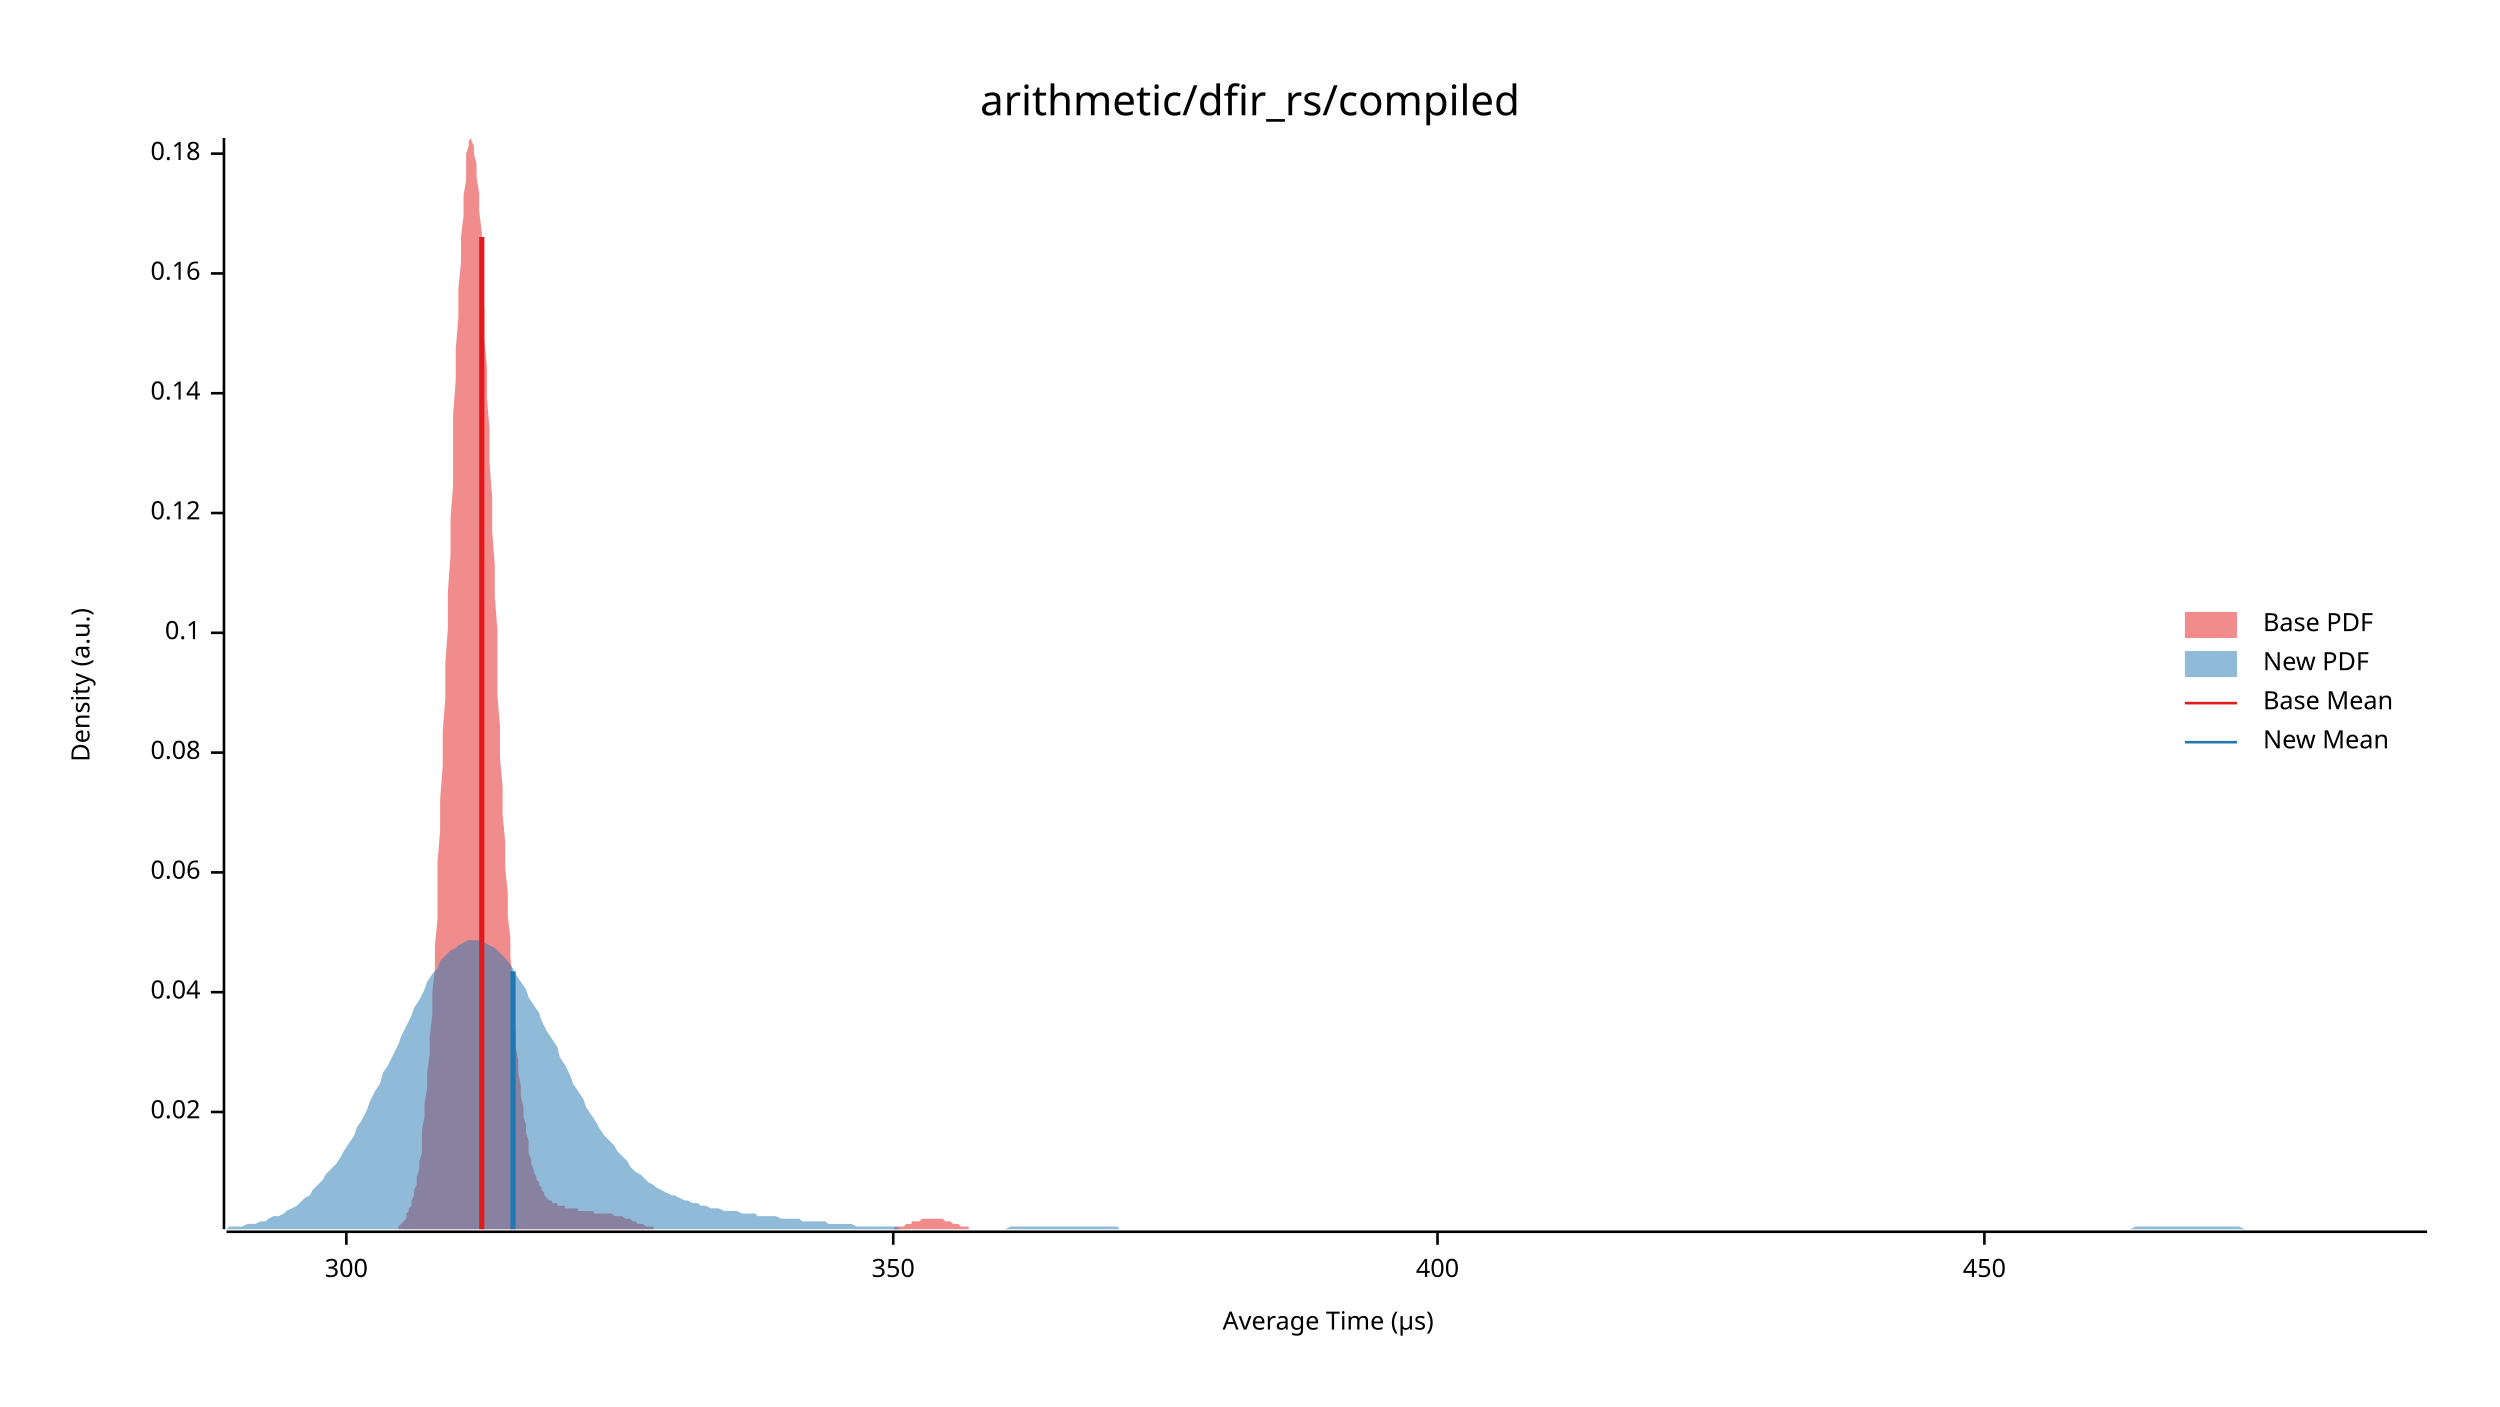
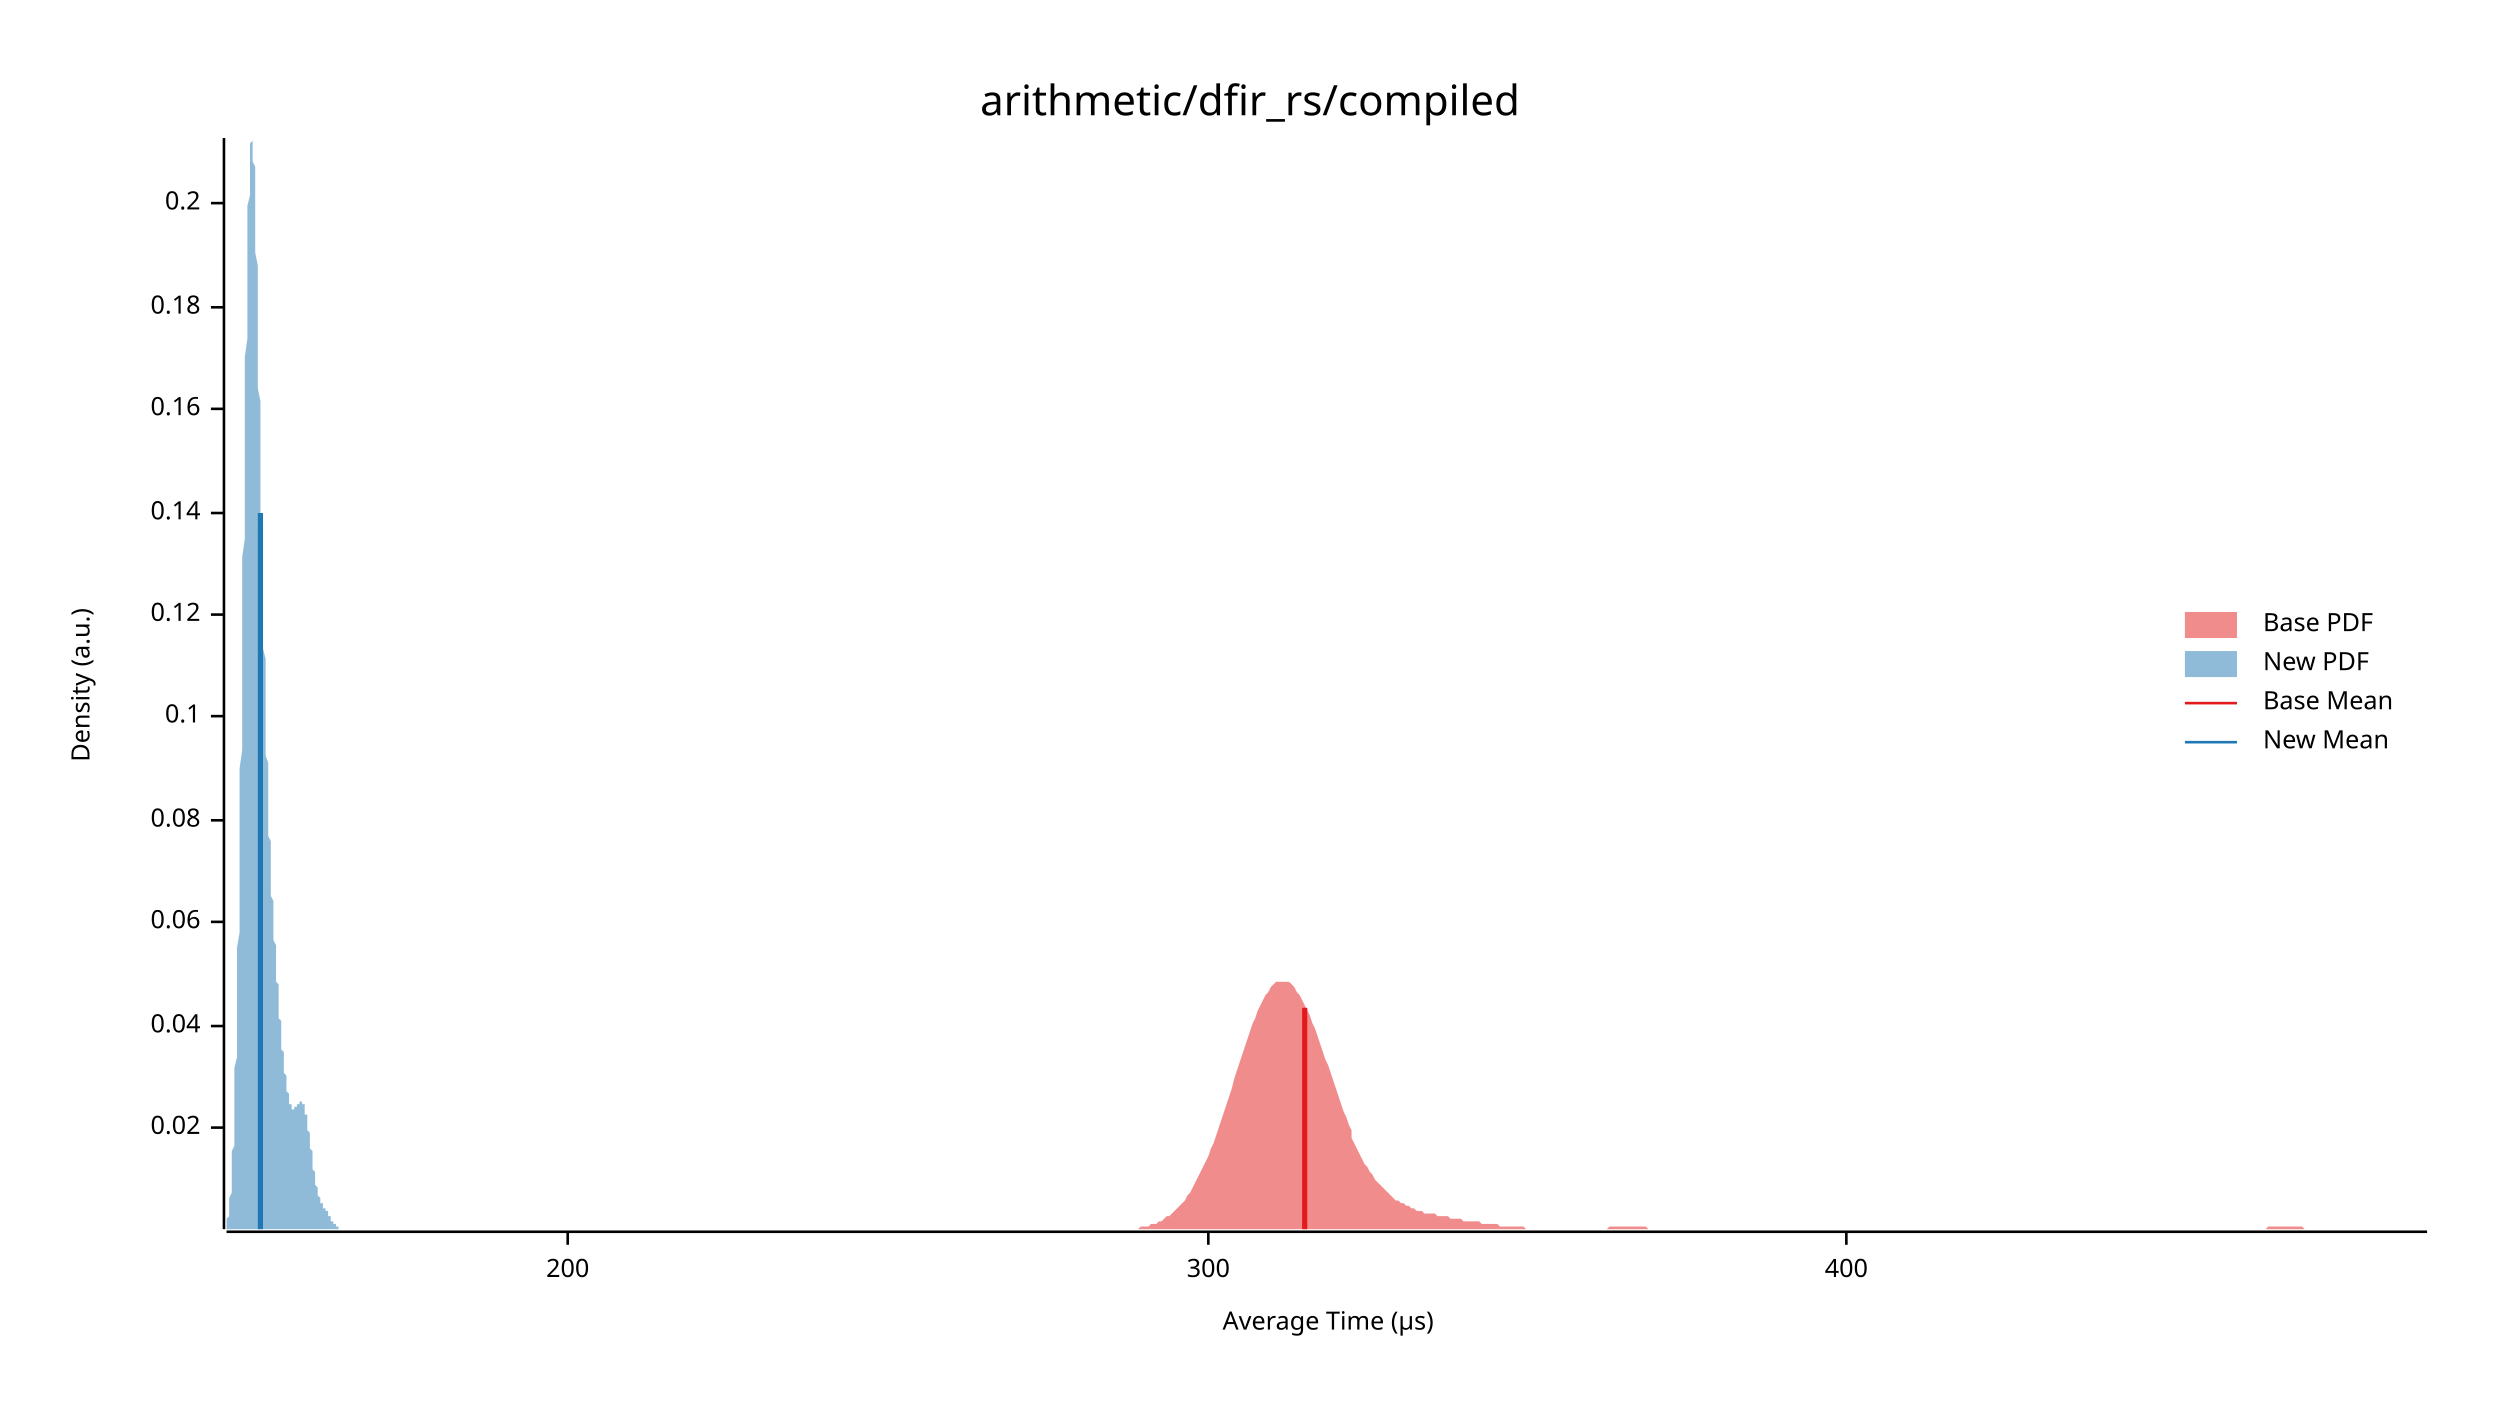
<svg xmlns="http://www.w3.org/2000/svg" width="960" height="540" viewBox="0 0 960 540">
  <text x="480" y="32" dy="0.76em" text-anchor="middle" font-family="sans-serif" font-size="16.129" opacity="1" fill="#000000">
arithmetic/dfir_rs/compiled
</text>
  <text x="27" y="263" dy="0.76em" text-anchor="middle" font-family="sans-serif" font-size="9.677" opacity="1" fill="#000000" transform="rotate(270, 27, 263)">
Density (a.u.)
</text>
  <text x="510" y="513" dy="-0.5ex" text-anchor="middle" font-family="sans-serif" font-size="9.677" opacity="1" fill="#000000">
Average Time (µs)
</text>
  <polyline fill="none" opacity="1" stroke="#000000" stroke-width="1" points="86,53 86,472 " />
-   <text x="77" y="427" dy="0.5ex" text-anchor="end" font-family="sans-serif" font-size="9.677" opacity="1" fill="#000000">
+   <text x="77" y="433" dy="0.5ex" text-anchor="end" font-family="sans-serif" font-size="9.677" opacity="1" fill="#000000">
0.02
</text>
-   <polyline fill="none" opacity="1" stroke="#000000" stroke-width="1" points="81,427 86,427 " />
-   <text x="77" y="381" dy="0.5ex" text-anchor="end" font-family="sans-serif" font-size="9.677" opacity="1" fill="#000000">
+   <polyline fill="none" opacity="1" stroke="#000000" stroke-width="1" points="81,433 86,433 " />
+   <text x="77" y="394" dy="0.5ex" text-anchor="end" font-family="sans-serif" font-size="9.677" opacity="1" fill="#000000">
0.04
</text>
-   <polyline fill="none" opacity="1" stroke="#000000" stroke-width="1" points="81,381 86,381 " />
-   <text x="77" y="335" dy="0.5ex" text-anchor="end" font-family="sans-serif" font-size="9.677" opacity="1" fill="#000000">
+   <polyline fill="none" opacity="1" stroke="#000000" stroke-width="1" points="81,394 86,394 " />
+   <text x="77" y="354" dy="0.5ex" text-anchor="end" font-family="sans-serif" font-size="9.677" opacity="1" fill="#000000">
0.06
</text>
-   <polyline fill="none" opacity="1" stroke="#000000" stroke-width="1" points="81,335 86,335 " />
-   <text x="77" y="289" dy="0.5ex" text-anchor="end" font-family="sans-serif" font-size="9.677" opacity="1" fill="#000000">
+   <polyline fill="none" opacity="1" stroke="#000000" stroke-width="1" points="81,354 86,354 " />
+   <text x="77" y="315" dy="0.5ex" text-anchor="end" font-family="sans-serif" font-size="9.677" opacity="1" fill="#000000">
0.08
</text>
-   <polyline fill="none" opacity="1" stroke="#000000" stroke-width="1" points="81,289 86,289 " />
-   <text x="77" y="243" dy="0.5ex" text-anchor="end" font-family="sans-serif" font-size="9.677" opacity="1" fill="#000000">
+   <polyline fill="none" opacity="1" stroke="#000000" stroke-width="1" points="81,315 86,315 " />
+   <text x="77" y="275" dy="0.5ex" text-anchor="end" font-family="sans-serif" font-size="9.677" opacity="1" fill="#000000">
0.1
</text>
-   <polyline fill="none" opacity="1" stroke="#000000" stroke-width="1" points="81,243 86,243 " />
-   <text x="77" y="197" dy="0.5ex" text-anchor="end" font-family="sans-serif" font-size="9.677" opacity="1" fill="#000000">
+   <polyline fill="none" opacity="1" stroke="#000000" stroke-width="1" points="81,275 86,275 " />
+   <text x="77" y="236" dy="0.5ex" text-anchor="end" font-family="sans-serif" font-size="9.677" opacity="1" fill="#000000">
0.12
</text>
-   <polyline fill="none" opacity="1" stroke="#000000" stroke-width="1" points="81,197 86,197 " />
-   <text x="77" y="151" dy="0.5ex" text-anchor="end" font-family="sans-serif" font-size="9.677" opacity="1" fill="#000000">
+   <polyline fill="none" opacity="1" stroke="#000000" stroke-width="1" points="81,236 86,236 " />
+   <text x="77" y="197" dy="0.5ex" text-anchor="end" font-family="sans-serif" font-size="9.677" opacity="1" fill="#000000">
0.14
</text>
-   <polyline fill="none" opacity="1" stroke="#000000" stroke-width="1" points="81,151 86,151 " />
-   <text x="77" y="105" dy="0.5ex" text-anchor="end" font-family="sans-serif" font-size="9.677" opacity="1" fill="#000000">
+   <polyline fill="none" opacity="1" stroke="#000000" stroke-width="1" points="81,197 86,197 " />
+   <text x="77" y="157" dy="0.5ex" text-anchor="end" font-family="sans-serif" font-size="9.677" opacity="1" fill="#000000">
0.16
</text>
-   <polyline fill="none" opacity="1" stroke="#000000" stroke-width="1" points="81,105 86,105 " />
-   <text x="77" y="59" dy="0.5ex" text-anchor="end" font-family="sans-serif" font-size="9.677" opacity="1" fill="#000000">
+   <polyline fill="none" opacity="1" stroke="#000000" stroke-width="1" points="81,157 86,157 " />
+   <text x="77" y="118" dy="0.5ex" text-anchor="end" font-family="sans-serif" font-size="9.677" opacity="1" fill="#000000">
0.18
</text>
-   <polyline fill="none" opacity="1" stroke="#000000" stroke-width="1" points="81,59 86,59 " />
+   <polyline fill="none" opacity="1" stroke="#000000" stroke-width="1" points="81,118 86,118 " />
+   <text x="77" y="78" dy="0.5ex" text-anchor="end" font-family="sans-serif" font-size="9.677" opacity="1" fill="#000000">
+ 0.2
+ </text>
+   <polyline fill="none" opacity="1" stroke="#000000" stroke-width="1" points="81,78 86,78 " />
  <polyline fill="none" opacity="1" stroke="#000000" stroke-width="1" points="87,473 932,473 " />
-   <text x="133" y="483" dy="0.76em" text-anchor="middle" font-family="sans-serif" font-size="9.677" opacity="1" fill="#000000">
+   <text x="218" y="483" dy="0.76em" text-anchor="middle" font-family="sans-serif" font-size="9.677" opacity="1" fill="#000000">
+ 200
+ </text>
+   <polyline fill="none" opacity="1" stroke="#000000" stroke-width="1" points="218,473 218,478 " />
+   <text x="464" y="483" dy="0.76em" text-anchor="middle" font-family="sans-serif" font-size="9.677" opacity="1" fill="#000000">
300
</text>
-   <polyline fill="none" opacity="1" stroke="#000000" stroke-width="1" points="133,473 133,478 " />
-   <text x="343" y="483" dy="0.76em" text-anchor="middle" font-family="sans-serif" font-size="9.677" opacity="1" fill="#000000">
- 350
- </text>
-   <polyline fill="none" opacity="1" stroke="#000000" stroke-width="1" points="343,473 343,478 " />
-   <text x="552" y="483" dy="0.76em" text-anchor="middle" font-family="sans-serif" font-size="9.677" opacity="1" fill="#000000">
+   <polyline fill="none" opacity="1" stroke="#000000" stroke-width="1" points="464,473 464,478 " />
+   <text x="709" y="483" dy="0.76em" text-anchor="middle" font-family="sans-serif" font-size="9.677" opacity="1" fill="#000000">
400
</text>
-   <polyline fill="none" opacity="1" stroke="#000000" stroke-width="1" points="552,473 552,478 " />
-   <text x="762" y="483" dy="0.76em" text-anchor="middle" font-family="sans-serif" font-size="9.677" opacity="1" fill="#000000">
- 450
- </text>
-   <polyline fill="none" opacity="1" stroke="#000000" stroke-width="1" points="762,473 762,478 " />
-   <polygon opacity="0.5" fill="#E31A1C" points="153,471 153,471 154,470 154,470 155,469 155,469 156,468 156,467 156,466 157,465 157,464 158,463 158,461 159,459 159,457 160,455 160,452 161,449 161,446 162,443 162,439 162,434 163,429 163,424 164,418 164,412 165,405 165,398 166,390 166,381 167,372 167,363 168,353 168,342 168,331 169,319 169,307 170,294 170,281 171,268 171,255 172,241 172,227 173,213 173,199 174,186 174,172 174,159 175,146 175,134 176,122 176,111 177,101 177,91 178,83 178,75 179,69 179,63 179,59 180,56 180,54 181,53 181,54 182,56 182,59 183,63 183,68 184,74 184,81 185,89 185,98 185,108 186,119 186,130 187,141 187,153 188,165 188,178 189,191 189,204 190,217 190,229 191,242 191,255 191,267 192,279 192,291 193,302 193,313 194,323 194,333 195,343 195,352 196,360 196,368 197,376 197,383 197,390 198,396 198,402 199,407 199,412 200,417 200,421 201,425 201,429 202,432 202,435 203,438 203,440 203,443 204,445 204,447 205,449 205,450 206,452 206,453 207,454 207,455 208,456 208,457 209,458 209,458 209,459 210,460 210,460 211,461 211,461 212,461 212,462 213,462 213,462 214,462 214,463 214,463 215,463 215,463 216,463 216,463 217,463 217,464 218,464 218,464 219,464 219,464 220,464 220,464 220,464 221,464 221,464 222,464 222,465 223,465 223,465 224,465 224,465 225,465 225,465 226,465 226,465 226,465 227,465 227,465 228,465 228,466 229,466 229,466 230,466 230,466 231,466 231,466 232,466 232,466 232,466 233,466 233,466 234,466 234,466 235,466 235,466 236,467 236,467 237,467 237,467 238,467 238,467 238,467 239,467 239,467 240,468 240,468 241,468 241,468 242,468 242,468 243,469 243,469 243,469 244,469 244,469 245,470 245,470 246,470 246,470 247,470 247,470 248,471 248,471 249,471 249,471 249,471 250,471 250,471 251,471 251,472 252,472 252,472 253,472 253,472 254,472 254,472 255,472 255,472 255,472 256,472 256,472 257,472 257,472 258,472 258,472 259,472 259,472 260,472 260,472 261,472 261,472 261,472 262,472 262,472 263,472 263,472 264,472 264,472 265,472 265,472 266,472 266,472 267,472 267,472 267,472 268,472 268,472 269,472 269,472 270,472 270,472 271,472 271,472 272,472 272,472 272,472 273,472 273,472 274,472 274,472 275,472 275,472 276,472 276,472 277,472 277,472 278,472 278,472 278,472 279,472 279,472 280,472 280,472 281,472 281,472 282,472 282,472 283,472 283,472 284,472 284,472 284,472 285,472 285,472 286,472 286,472 287,472 287,472 288,472 288,472 289,472 289,472 290,472 290,472 290,472 291,472 291,472 292,472 292,472 293,472 293,472 294,472 294,472 295,472 295,472 296,472 296,472 296,472 297,472 297,472 298,472 298,472 299,472 299,472 300,472 300,472 301,472 301,472 302,472 302,472 302,472 303,472 303,472 304,472 304,472 305,472 305,472 306,472 306,472 307,472 307,472 307,472 308,472 308,472 309,472 309,472 310,472 310,472 311,472 311,472 312,472 312,472 313,472 313,472 313,472 314,472 314,472 315,472 315,472 316,472 316,472 317,472 317,472 318,472 318,472 319,472 319,472 319,472 320,472 320,472 321,472 321,472 322,472 322,472 323,472 323,472 324,472 324,472 325,472 325,472 325,472 326,472 326,472 327,472 327,472 328,472 328,472 329,472 329,472 330,472 330,472 331,472 331,472 331,472 332,472 332,472 333,472 333,472 334,472 334,472 335,472 335,472 336,472 336,472 336,472 337,472 337,472 338,472 338,472 339,472 339,472 340,472 340,472 341,472 341,472 342,472 342,472 342,472 343,472 343,472 344,471 344,471 345,471 345,471 346,471 346,471 347,471 347,471 348,470 348,470 348,470 349,470 349,470 350,470 350,469 351,469 351,469 352,469 352,469 353,469 353,469 354,468 354,468 354,468 355,468 355,468 356,468 356,468 357,468 357,468 358,468 358,468 359,468 359,468 360,468 360,468 360,468 361,468 361,468 362,468 362,468 363,469 363,469 364,469 364,469 365,469 365,469 365,469 366,470 366,470 367,470 367,470 368,470 368,470 369,471 369,471 370,471 370,471 371,471 371,471 371,471 372,471 372,472 373,472 373,472 374,472 374,472 375,472 375,472 376,472 376,472 377,472 377,472 377,472 378,472 378,472 379,472 379,472 380,472 380,472 381,472 381,472 382,472 382,472 383,472 383,472 153,472 " />
-   <polygon opacity="0.5" fill="#1F78B4" points="87,472 88,471 90,471 92,471 93,471 95,470 97,470 98,470 100,469 102,469 103,468 105,467 107,467 109,466 110,465 112,464 114,463 115,462 117,460 119,459 120,457 122,455 124,453 125,451 127,449 129,447 131,444 132,442 134,439 136,436 137,433 139,430 141,426 142,423 144,419 146,416 147,412 149,409 151,405 153,401 154,398 156,394 158,390 159,387 161,384 163,380 164,377 166,374 168,372 169,369 171,367 173,365 175,364 176,363 178,362 180,361 181,361 183,361 185,361 186,362 188,363 190,364 191,365 193,367 195,369 197,372 198,374 200,377 202,380 203,383 205,386 207,389 208,392 210,396 212,399 214,402 215,406 217,409 219,413 220,416 222,419 224,422 225,425 227,428 229,431 230,433 232,436 234,438 236,440 237,442 239,444 241,446 242,448 244,450 246,451 247,452 249,454 251,455 252,456 254,457 256,458 258,459 259,459 261,460 263,461 264,461 266,462 268,462 269,463 271,463 273,464 274,464 276,464 278,465 280,465 281,465 283,465 285,466 286,466 288,466 290,466 291,467 293,467 295,467 296,467 298,467 300,468 302,468 303,468 305,468 307,468 308,469 310,469 312,469 313,469 315,469 317,469 318,470 320,470 322,470 324,470 325,470 327,470 329,471 330,471 332,471 334,471 335,471 337,471 339,471 341,471 342,471 344,471 346,472 347,472 349,472 351,472 352,472 354,472 356,472 357,472 359,472 361,472 363,472 364,472 366,472 368,472 369,472 371,472 373,472 374,472 376,472 378,472 379,472 381,472 383,472 385,472 386,472 388,471 390,471 391,471 393,471 395,471 396,471 398,471 400,471 401,471 403,471 405,471 407,471 408,471 410,471 412,471 413,471 415,471 417,471 418,471 420,471 422,471 423,471 425,471 427,471 429,471 430,472 432,472 434,472 435,472 437,472 439,472 440,472 442,472 444,472 445,472 447,472 449,472 451,472 452,472 454,472 456,472 457,472 459,472 461,472 462,472 464,472 466,472 468,472 469,472 471,472 473,472 474,472 476,472 478,472 479,472 481,472 483,472 484,472 486,472 488,472 490,472 491,472 493,472 495,472 496,472 498,472 500,472 501,472 503,472 505,472 506,472 508,472 510,472 512,472 513,472 515,472 517,472 518,472 520,472 522,472 523,472 525,472 527,472 528,472 530,472 532,472 534,472 535,472 537,472 539,472 540,472 542,472 544,472 545,472 547,472 549,472 550,472 552,472 554,472 556,472 557,472 559,472 561,472 562,472 564,472 566,472 567,472 569,472 571,472 573,472 574,472 576,472 578,472 579,472 581,472 583,472 584,472 586,472 588,472 589,472 591,472 593,472 595,472 596,472 598,472 600,472 601,472 603,472 605,472 606,472 608,472 610,472 611,472 613,472 615,472 617,472 618,472 620,472 622,472 623,472 625,472 627,472 628,472 630,472 632,472 633,472 635,472 637,472 639,472 640,472 642,472 644,472 645,472 647,472 649,472 650,472 652,472 654,472 655,472 657,472 659,472 661,472 662,472 664,472 666,472 667,472 669,472 671,472 672,472 674,472 676,472 677,472 679,472 681,472 683,472 684,472 686,472 688,472 689,472 691,472 693,472 694,472 696,472 698,472 700,472 701,472 703,472 705,472 706,472 708,472 710,472 711,472 713,472 715,472 716,472 718,472 720,472 722,472 723,472 725,472 727,472 728,472 730,472 732,472 733,472 735,472 737,472 738,472 740,472 742,472 744,472 745,472 747,472 749,472 750,472 752,472 754,472 755,472 757,472 759,472 760,472 762,472 764,472 766,472 767,472 769,472 771,472 772,472 774,472 776,472 777,472 779,472 781,472 782,472 784,472 786,472 788,472 789,472 791,472 793,472 794,472 796,472 798,472 799,472 801,472 803,472 804,472 806,472 808,472 810,472 811,472 813,472 815,472 816,472 818,472 820,471 821,471 823,471 825,471 827,471 828,471 830,471 832,471 833,471 835,471 837,471 838,471 840,471 842,471 843,471 845,471 847,471 849,471 850,471 852,471 854,471 855,471 857,471 859,471 860,471 862,472 864,472 865,472 867,472 869,472 871,472 872,472 874,472 876,472 877,472 879,472 881,472 882,472 884,472 886,472 887,472 889,472 891,472 893,472 894,472 896,472 898,472 899,472 901,472 903,472 904,472 906,472 908,472 909,472 911,472 913,472 915,472 916,472 918,472 920,472 921,472 923,472 925,472 926,472 928,472 930,472 932,472 932,472 87,472 " />
-   <polyline fill="none" opacity="1" stroke="#E31A1C" stroke-width="2" points="185,472 185,91 " />
-   <polyline fill="none" opacity="1" stroke="#1F78B4" stroke-width="2" points="197,472 197,373 " />
+   <polyline fill="none" opacity="1" stroke="#000000" stroke-width="1" points="709,473 709,478 " />
+   <polygon opacity="0.5" fill="#E31A1C" points="436,472 437,472 438,471 439,471 440,471 441,471 442,470 443,470 444,470 445,469 446,469 447,468 448,467 449,467 450,466 451,465 452,464 453,463 454,462 455,461 456,459 457,458 458,456 459,454 460,452 461,450 462,448 463,446 464,444 465,441 466,439 467,436 468,433 469,430 470,427 471,424 472,421 473,418 474,414 475,411 476,408 477,405 478,402 479,399 480,396 481,393 482,391 483,388 484,386 485,384 486,382 487,381 488,379 489,378 490,377 491,377 492,377 493,377 494,377 495,377 496,378 497,379 498,381 499,382 500,384 501,386 502,388 503,390 504,393 505,395 506,398 507,401 508,404 509,407 510,409 511,412 512,415 513,418 514,421 515,424 516,427 517,429 518,432 519,434 519,437 520,439 521,441 522,443 523,445 524,447 525,448 526,450 527,451 528,453 529,454 530,455 531,456 532,457 533,458 534,459 535,460 536,461 537,461 538,462 539,462 540,463 541,463 542,464 543,464 544,465 545,465 546,465 547,466 548,466 549,466 550,466 551,466 552,467 553,467 554,467 555,467 556,467 557,468 558,468 559,468 560,468 561,468 562,469 563,469 564,469 565,469 566,469 567,469 568,469 569,470 570,470 571,470 572,470 573,470 574,470 575,470 576,471 577,471 578,471 579,471 580,471 581,471 582,471 583,471 584,471 585,471 586,472 587,472 588,472 589,472 590,472 591,472 592,472 593,472 594,472 595,472 596,472 597,472 598,472 599,472 600,472 601,472 602,472 603,472 604,472 605,472 606,472 607,472 608,472 609,472 610,472 611,472 612,472 613,472 614,472 615,472 616,472 617,472 618,471 619,471 620,471 621,471 622,471 623,471 624,471 625,471 626,471 627,471 628,471 629,471 630,471 631,471 632,471 633,472 634,472 635,472 636,472 637,472 638,472 639,472 640,472 641,472 642,472 643,472 644,472 645,472 646,472 647,472 648,472 649,472 650,472 651,472 652,472 653,472 654,472 655,472 656,472 657,472 657,472 658,472 659,472 660,472 661,472 662,472 663,472 664,472 665,472 666,472 667,472 668,472 669,472 670,472 671,472 672,472 673,472 674,472 675,472 676,472 677,472 678,472 679,472 680,472 681,472 682,472 683,472 684,472 685,472 686,472 687,472 688,472 689,472 690,472 691,472 692,472 693,472 694,472 695,472 696,472 697,472 698,472 699,472 700,472 701,472 702,472 703,472 704,472 705,472 706,472 707,472 708,472 709,472 710,472 711,472 712,472 713,472 714,472 715,472 716,472 717,472 718,472 719,472 720,472 721,472 722,472 723,472 724,472 725,472 726,472 727,472 728,472 729,472 730,472 731,472 732,472 733,472 734,472 735,472 736,472 737,472 738,472 739,472 740,472 741,472 742,472 743,472 744,472 745,472 746,472 747,472 748,472 749,472 750,472 751,472 752,472 753,472 754,472 755,472 756,472 757,472 758,472 759,472 760,472 761,472 762,472 763,472 764,472 765,472 766,472 767,472 768,472 769,472 770,472 771,472 772,472 773,472 774,472 775,472 776,472 777,472 778,472 779,472 780,472 781,472 782,472 783,472 784,472 785,472 786,472 787,472 788,472 789,472 790,472 791,472 792,472 793,472 794,472 794,472 795,472 796,472 797,472 798,472 799,472 800,472 801,472 802,472 803,472 804,472 805,472 806,472 807,472 808,472 809,472 810,472 811,472 812,472 813,472 814,472 815,472 816,472 817,472 818,472 819,472 820,472 821,472 822,472 823,472 824,472 825,472 826,472 827,472 828,472 829,472 830,472 831,472 832,472 833,472 834,472 835,472 836,472 837,472 838,472 839,472 840,472 841,472 842,472 843,472 844,472 845,472 846,472 847,472 848,472 849,472 850,472 851,472 852,472 853,472 854,472 855,472 856,472 857,472 858,472 859,472 860,472 861,472 862,472 863,472 864,472 865,472 866,472 867,472 868,472 869,472 870,472 871,471 872,471 873,471 874,471 875,471 876,471 877,471 878,471 879,471 880,471 881,471 882,471 883,471 884,471 885,472 886,472 887,472 888,472 889,472 890,472 891,472 892,472 893,472 894,472 895,472 896,472 897,472 898,472 899,472 900,472 901,472 902,472 903,472 904,472 905,472 906,472 907,472 908,472 909,472 910,472 911,472 912,472 913,472 914,472 915,472 916,472 917,472 918,472 919,472 920,472 921,472 922,472 923,472 924,472 925,472 926,472 927,472 928,472 929,472 930,472 931,472 932,472 932,472 436,472 " />
+   <polygon opacity="0.5" fill="#1F78B4" points="87,471 87,471 87,470 87,470 87,470 87,470 87,469 87,469 87,468 87,468 87,468 88,467 88,467 88,466 88,465 88,465 88,464 88,463 88,462 88,462 88,461 88,460 89,458 89,457 89,456 89,455 89,453 89,452 89,450 89,448 89,446 89,444 89,442 90,440 90,438 90,435 90,433 90,430 90,427 90,424 90,421 90,417 90,414 90,410 91,406 91,402 91,398 91,394 91,389 91,384 91,380 91,375 91,369 91,364 92,358 92,353 92,347 92,341 92,335 92,329 92,322 92,315 92,309 92,302 92,295 93,288 93,281 93,274 93,266 93,259 93,252 93,244 93,237 93,229 93,222 93,214 94,207 94,199 94,192 94,185 94,178 94,170 94,163 94,157 94,150 94,143 94,137 95,130 95,124 95,118 95,113 95,107 95,102 95,97 95,92 95,87 95,83 95,79 96,75 96,72 96,69 96,66 96,63 96,61 96,59 96,57 96,56 96,55 97,54 97,54 97,53 97,54 97,54 97,55 97,56 97,57 97,58 97,60 97,62 98,64 98,67 98,69 98,72 98,75 98,79 98,82 98,86 98,89 98,93 98,97 99,102 99,106 99,111 99,115 99,120 99,124 99,129 99,134 99,139 99,144 99,149 100,154 100,159 100,164 100,169 100,174 100,179 100,184 100,189 100,194 100,199 101,204 101,209 101,214 101,218 101,223 101,228 101,232 101,236 101,241 101,245 101,249 102,253 102,257 102,261 102,265 102,269 102,273 102,276 102,280 102,283 102,287 102,290 103,293 103,296 103,299 103,302 103,305 103,308 103,311 103,313 103,316 103,318 103,321 104,323 104,325 104,328 104,330 104,332 104,334 104,336 104,338 104,340 104,342 104,344 105,346 105,348 105,350 105,351 105,353 105,355 105,356 105,358 105,360 105,361 106,363 106,364 106,366 106,367 106,369 106,370 106,372 106,373 106,374 106,376 106,377 107,378 107,380 107,381 107,382 107,384 107,385 107,386 107,387 107,389 107,390 107,391 108,392 108,393 108,394 108,396 108,397 108,398 108,399 108,400 108,401 108,402 108,403 109,404 109,405 109,406 109,407 109,408 109,408 109,409 109,410 109,411 109,412 110,413 110,413 110,414 110,415 110,415 110,416 110,417 110,417 110,418 110,419 110,419 111,420 111,420 111,421 111,421 111,422 111,422 111,422 111,423 111,423 111,423 111,424 112,424 112,424 112,424 112,425 112,425 112,425 112,425 112,425 112,425 112,425 112,426 113,426 113,426 113,426 113,426 113,426 113,426 113,425 113,425 113,425 113,425 113,425 114,425 114,425 114,425 114,425 114,425 114,424 114,424 114,424 114,424 114,424 115,424 115,424 115,424 115,423 115,423 115,423 115,423 115,423 115,423 115,423 115,423 116,423 116,423 116,423 116,423 116,423 116,423 116,423 116,424 116,424 116,424 116,424 117,424 117,425 117,425 117,425 117,426 117,426 117,426 117,427 117,427 117,428 117,428 118,428 118,429 118,430 118,430 118,431 118,431 118,432 118,432 118,433 118,434 118,434 119,435 119,436 119,436 119,437 119,438 119,439 119,439 119,440 119,441 119,441 120,442 120,443 120,444 120,444 120,445 120,446 120,446 120,447 120,448 120,448 120,449 121,450 121,450 121,451 121,451 121,452 121,453 121,453 121,454 121,454 121,455 121,455 122,456 122,456 122,457 122,457 122,457 122,458 122,458 122,458 122,459 122,459 122,459 123,460 123,460 123,460 123,461 123,461 123,461 123,461 123,461 123,462 123,462 124,462 124,462 124,462 124,463 124,463 124,463 124,463 124,463 124,463 124,464 124,464 125,464 125,464 125,464 125,464 125,464 125,465 125,465 125,465 125,465 125,465 125,465 126,465 126,466 126,466 126,466 126,466 126,466 126,466 126,467 126,467 126,467 126,467 127,467 127,467 127,467 127,468 127,468 127,468 127,468 127,468 127,468 127,469 127,469 128,469 128,469 128,469 128,469 128,469 128,470 128,470 128,470 128,470 128,470 129,470 129,470 129,470 129,470 129,471 129,471 129,471 129,471 129,471 129,471 129,471 130,471 130,471 130,471 130,471 130,472 130,472 130,472 130,472 130,472 130,472 130,472 131,472 131,472 131,472 131,472 131,472 131,472 131,472 131,472 131,472 131,472 131,472 132,472 132,472 132,472 132,472 132,472 132,472 132,472 132,472 132,472 132,472 133,472 133,472 133,472 133,472 133,472 87,472 " />
+   <polyline fill="none" opacity="1" stroke="#E31A1C" stroke-width="2" points="501,472 501,387 " />
+   <polyline fill="none" opacity="1" stroke="#1F78B4" stroke-width="2" points="100,472 100,197 " />
  <text x="869" y="235" dy="0.76em" text-anchor="start" font-family="sans-serif" font-size="9.677" opacity="1" fill="#000000">
Base PDF
</text>
  <text x="869" y="250" dy="0.76em" text-anchor="start" font-family="sans-serif" font-size="9.677" opacity="1" fill="#000000">
New PDF
</text>
  <text x="869" y="265" dy="0.76em" text-anchor="start" font-family="sans-serif" font-size="9.677" opacity="1" fill="#000000">
Base Mean
</text>
  <text x="869" y="280" dy="0.76em" text-anchor="start" font-family="sans-serif" font-size="9.677" opacity="1" fill="#000000">
New Mean
</text>
  <rect x="839" y="235" width="20" height="10" opacity="0.5" fill="#E31A1C" stroke="none" />
  <rect x="839" y="250" width="20" height="10" opacity="0.5" fill="#1F78B4" stroke="none" />
  <polyline fill="none" opacity="1" stroke="#E31A1C" stroke-width="1" points="839,270 859,270 " />
  <polyline fill="none" opacity="1" stroke="#1F78B4" stroke-width="1" points="839,285 859,285 " />
</svg>
